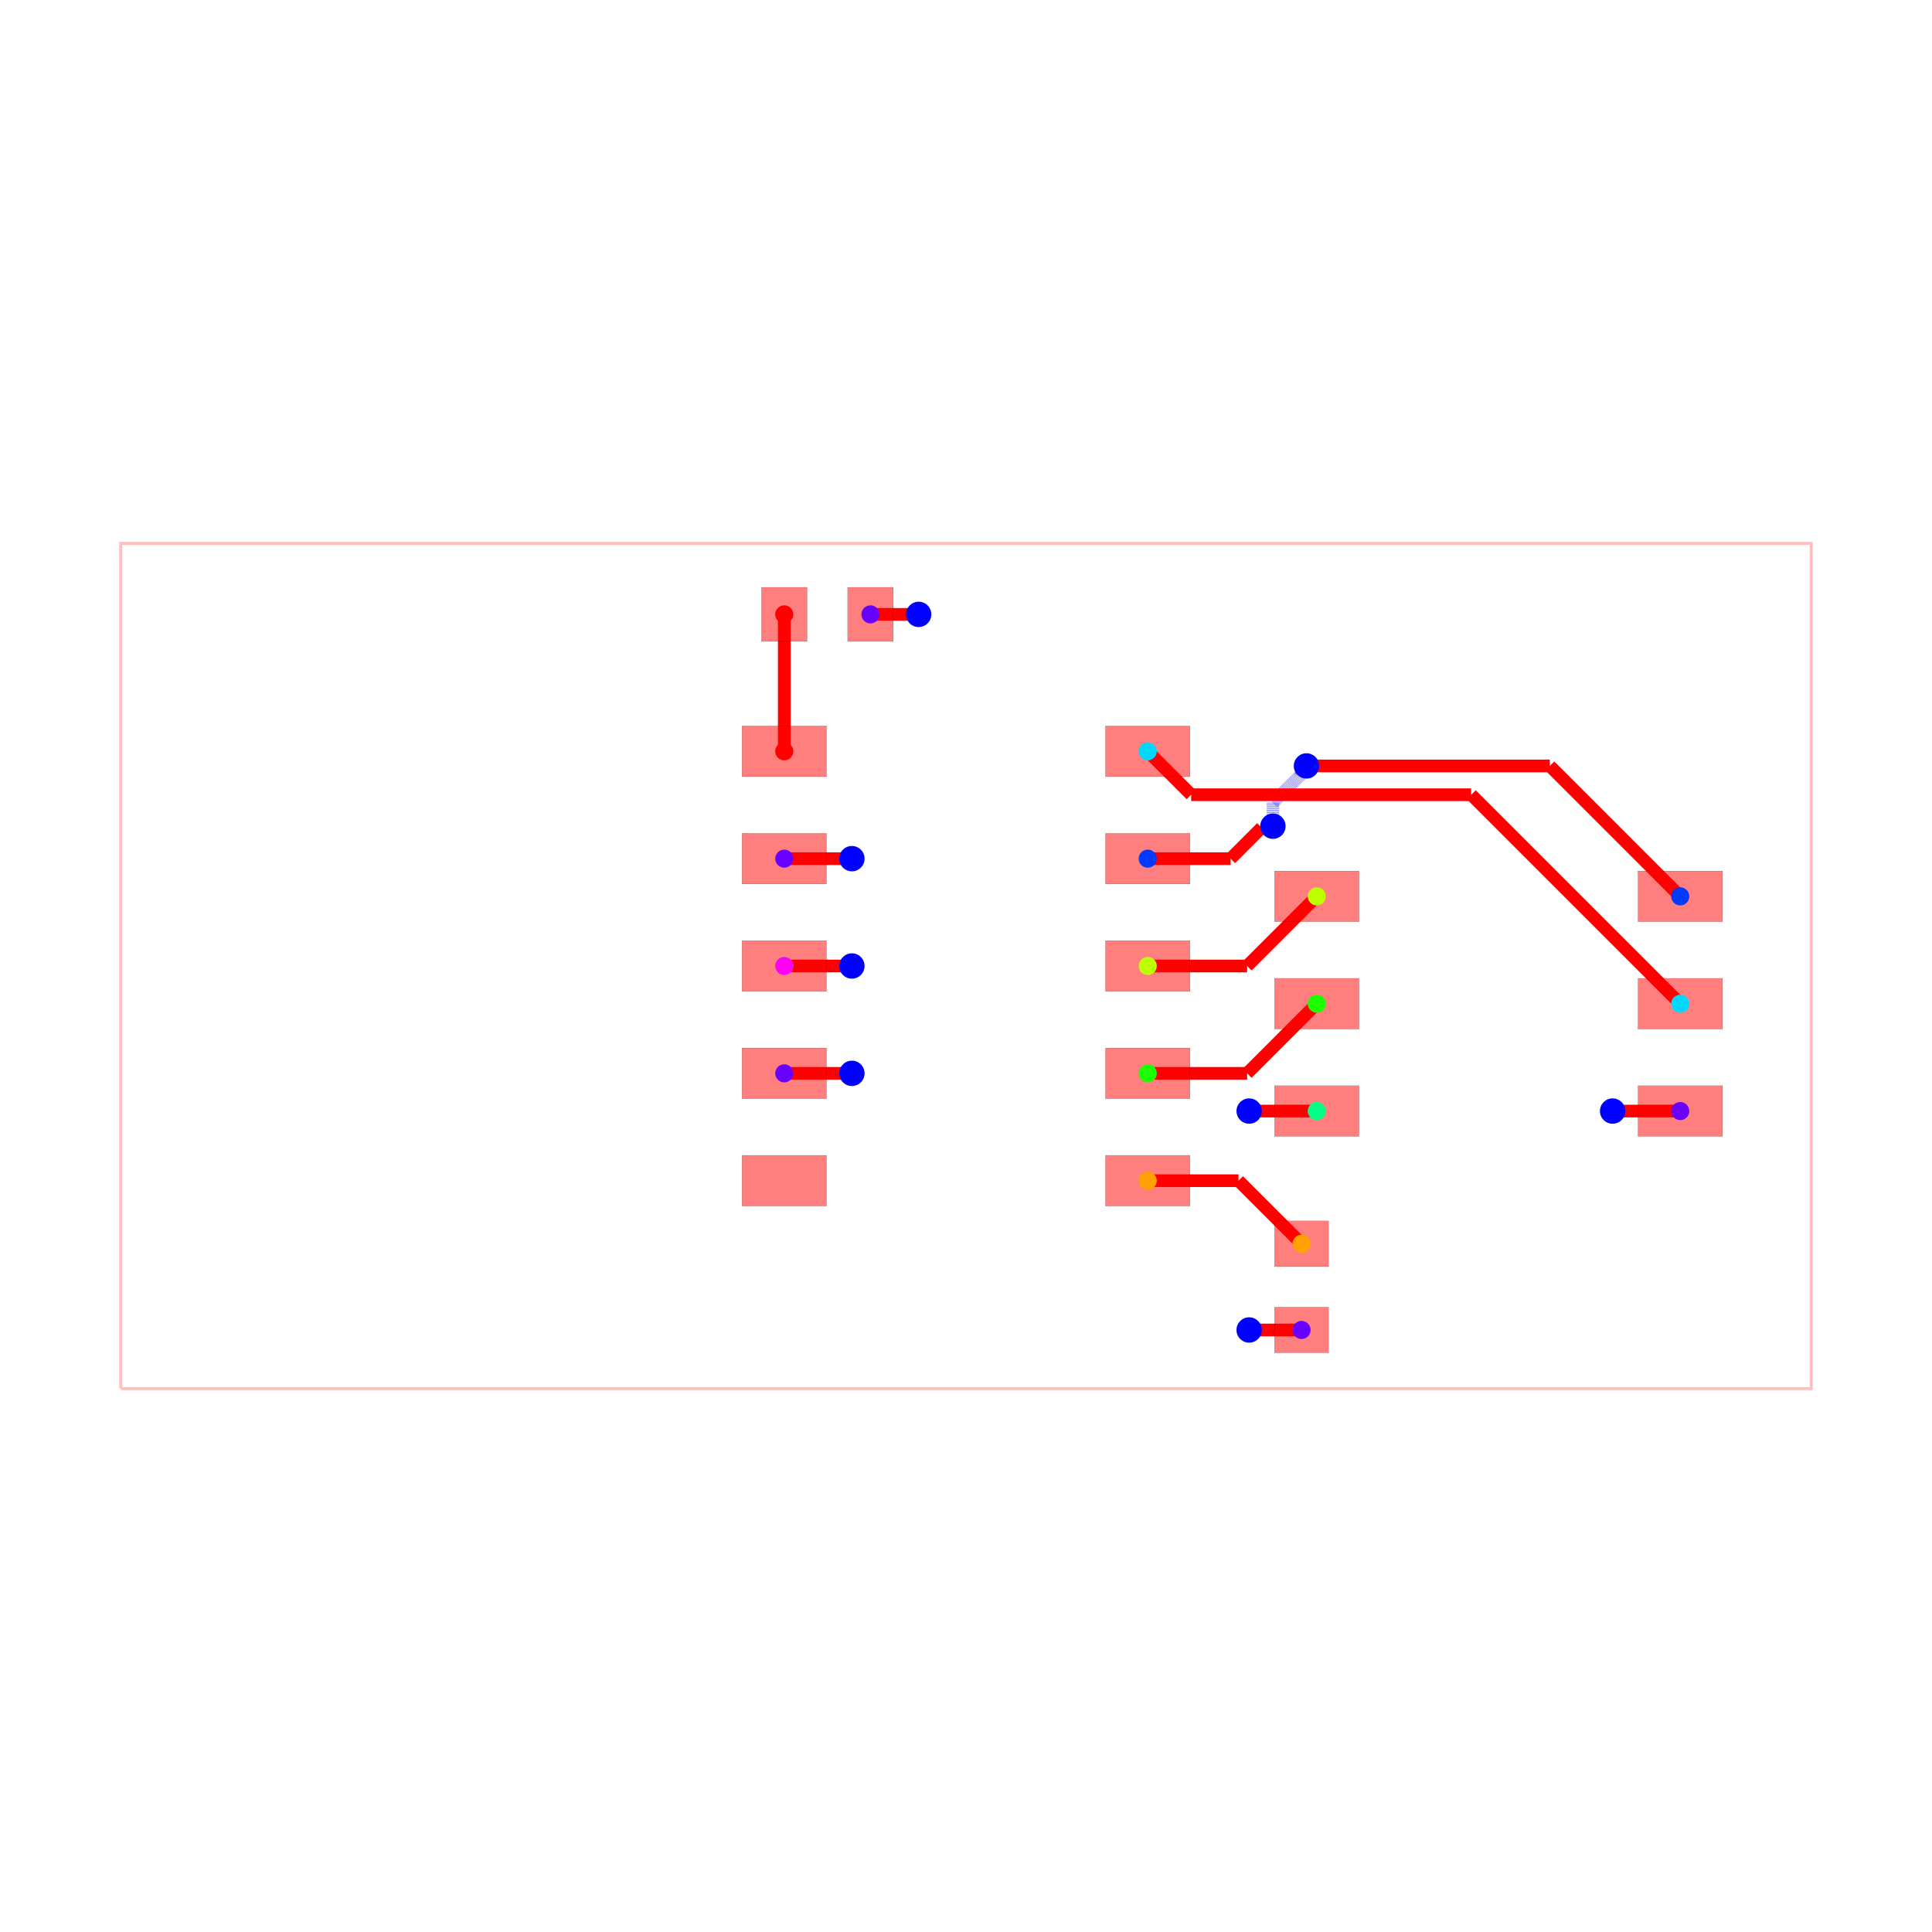
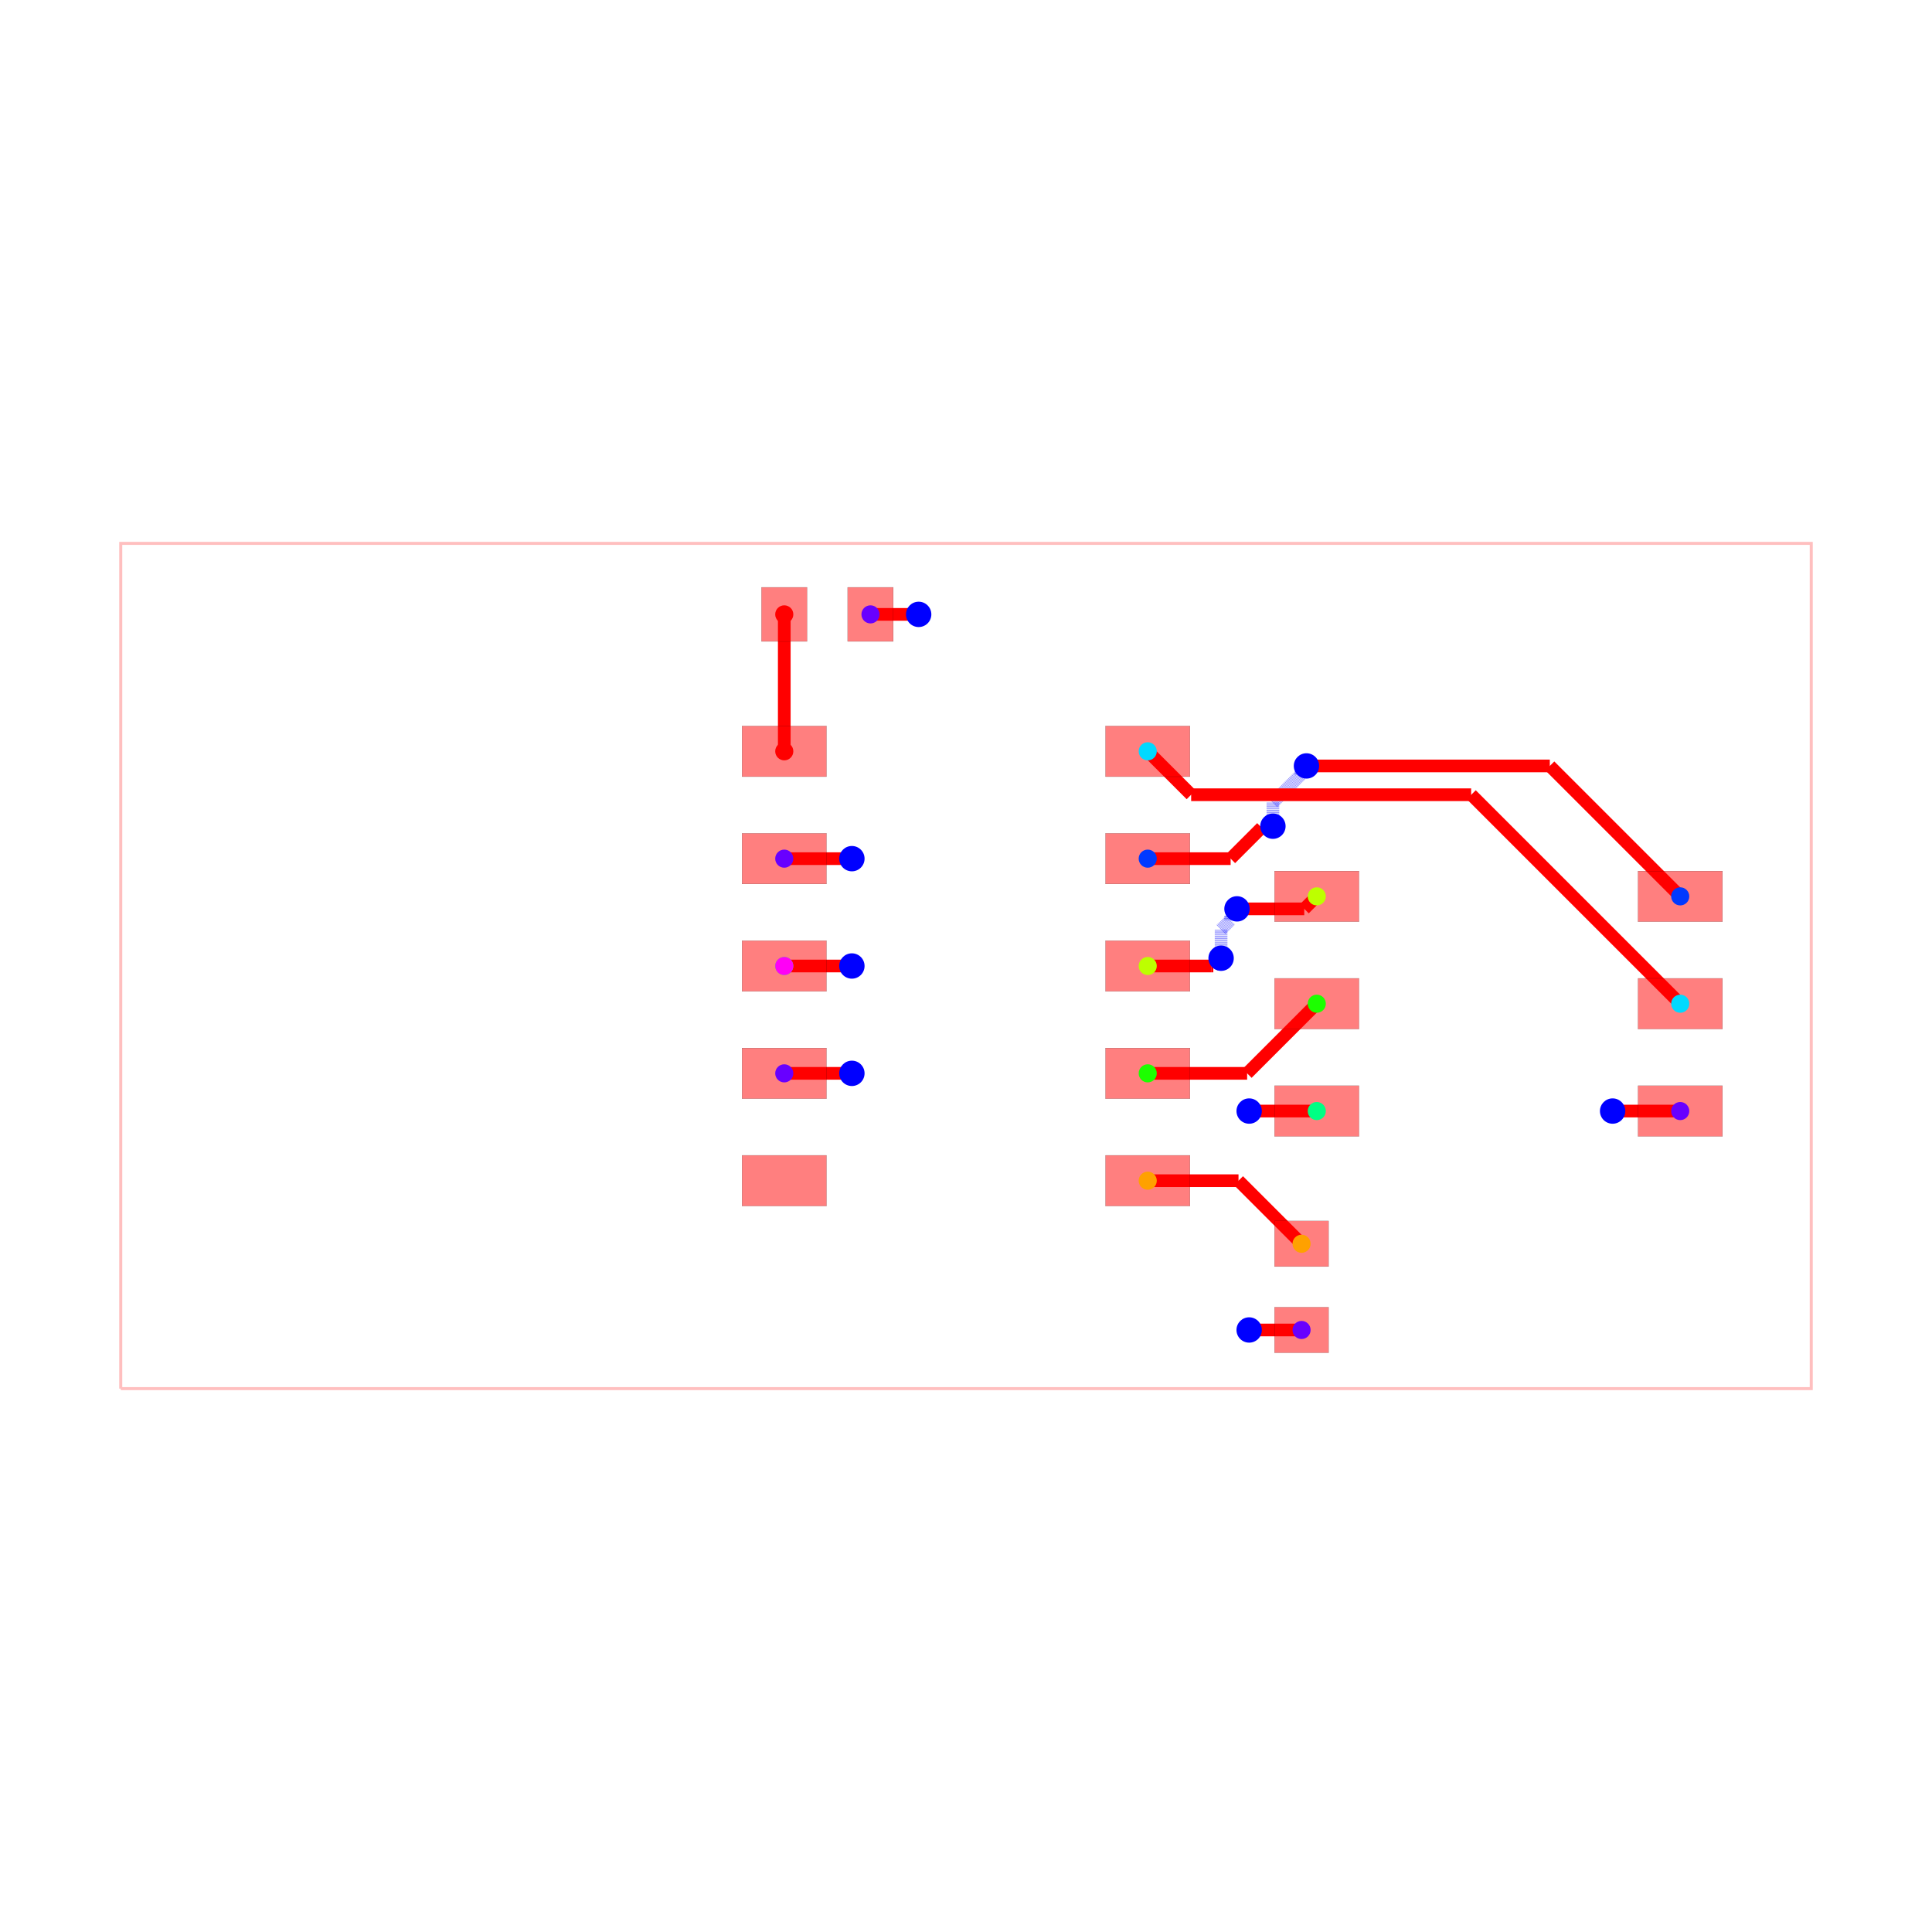
<svg xmlns="http://www.w3.org/2000/svg" width="640" height="640" viewBox="0 0 640 640">
  <rect width="100%" height="100%" fill="white" />
  <g>
    <polyline data-points="-10,-5 10,-5 10,5 -10,5 -10,-5" data-type="line" data-label="" points="40,460 600,460 600,180 40,180 40,460" fill="none" stroke="rgba(255,0,0,0.25)" stroke-width="1px" />
  </g>
  <g>
    <polyline data-points="-0.5600000000000005,4.16 -1.13,4.16" data-type="line" data-label="" points="304.32,203.52 288.36,203.52" fill="none" stroke="red" stroke-width="4.2" />
  </g>
  <g>
    <polyline data-points="3.3500000000000005,-4.306126129310514 3.969873870689486,-4.306126129310514" data-type="line" data-label="" points="413.8,440.572 431.156,440.572" fill="none" stroke="red" stroke-width="4.2" />
  </g>
  <g>
-     <polyline data-points="3.969873870689486,-4.306126129310514 3.97,-4.306126129310514" data-type="line" data-label="" points="431.156,440.572 431.16,440.572" fill="none" stroke="red" stroke-width="4.2" />
+     <polyline data-points="3.969873870689486,-4.306126129310514 3.97,-4.306" data-type="line" data-label="" points="431.156,440.572 431.16,440.568" fill="none" stroke="red" stroke-width="4.2" />
  </g>
  <g>
    <polyline data-points="7.6499999999999995,-1.716126129310514 8.449873870689485,-1.716126129310514" data-type="line" data-label="" points="534.2,368.052 556.596,368.052" fill="none" stroke="red" stroke-width="4.2" />
  </g>
  <g>
-     <polyline data-points="8.449873870689485,-1.716126129310514 8.45,-1.716126129310514" data-type="line" data-label="" points="556.596,368.052 556.6,368.052" fill="none" stroke="red" stroke-width="4.2" />
+     <polyline data-points="8.449873870689485,-1.716126129310514 8.45,-1.716" data-type="line" data-label="" points="556.596,368.052 556.6,368.048" fill="none" stroke="red" stroke-width="4.2" />
  </g>
  <g>
    <polyline data-points="-1.3499999999999999,1.27 -2.15,1.27" data-type="line" data-label="" points="282.2,284.44 259.8,284.44" fill="none" stroke="red" stroke-width="4.2" />
  </g>
  <g>
    <polyline data-points="-1.3499999999999999,-1.27 -2.15,-1.27" data-type="line" data-label="" points="282.2,355.56 259.8,355.56" fill="none" stroke="red" stroke-width="4.2" />
  </g>
  <g>
    <polyline data-points="2.15,1.27 3.1307798740952446,1.27" data-type="line" data-label="" points="380.2,284.44 407.662,284.44" fill="none" stroke="red" stroke-width="4.2" />
  </g>
  <g>
    <polyline data-points="3.1307798740952446,1.27 3.4978425209581796,1.6370626468629352" data-type="line" data-label="" points="407.662,284.44 417.94,274.162" fill="none" stroke="red" stroke-width="4.2" />
  </g>
  <g>
    <polyline data-points="3.4978425209581796,1.6370626468629352 3.6140626468629353,1.6370626468629352" data-type="line" data-label="" points="417.94,274.162 421.194,274.162" fill="none" stroke="red" stroke-width="4.2" />
  </g>
  <g>
    <polyline data-points="3.6140626468629353,1.6370626468629352 3.631,1.654" data-type="line" data-label="" points="421.194,274.162 421.668,273.688" fill="none" stroke="red" stroke-width="4.2" />
  </g>
  <g>
    <polyline data-points="3.631,1.654 3.631,1.9329141832279153" data-type="line" data-label="" points="421.668,273.688 421.668,265.878" fill="none" stroke="rgba(0,0,255,0.5)" stroke-width="4.2" stroke-dasharray="0.2 0.2" />
  </g>
  <g>
    <polyline data-points="3.631,1.9329141832279153 3.963372126069772,2.2652863092976876" data-type="line" data-label="" points="421.668,265.878 430.974,256.572" fill="none" stroke="rgba(0,0,255,0.5)" stroke-width="4.2" stroke-dasharray="0.2 0.2" />
  </g>
  <g>
    <polyline data-points="3.963372126069772,2.2652863092976876 3.963372126069772,2.3023721260697725" data-type="line" data-label="" points="430.974,256.572 430.974,255.534" fill="none" stroke="rgba(0,0,255,0.5)" stroke-width="4.2" stroke-dasharray="0.2 0.2" />
  </g>
  <g>
    <polyline data-points="3.963372126069772,2.3023721260697725 4.028,2.367" data-type="line" data-label="" points="430.974,255.534 432.784,253.724" fill="none" stroke="rgba(0,0,255,0.5)" stroke-width="4.2" stroke-dasharray="0.2 0.2" />
  </g>
  <g>
    <polyline data-points="4.028,2.367 6.906999999999999,2.367" data-type="line" data-label="" points="432.784,253.724 513.396,253.724" fill="none" stroke="red" stroke-width="4.2" />
  </g>
  <g>
-     <polyline data-points="6.906999999999999,2.367 8.45,0.8238738706894861" data-type="line" data-label="" points="513.396,253.724 556.6,296.932" fill="none" stroke="red" stroke-width="4.2" />
+     <polyline data-points="6.906999999999999,2.367 8.45,0.824" data-type="line" data-label="" points="513.396,253.724 556.6,296.928" fill="none" stroke="red" stroke-width="4.2" />
  </g>
  <g>
    <polyline data-points="2.15,2.54 2.6637425105495103,2.0262574894504897" data-type="line" data-label="" points="380.2,248.88 394.585,263.265" fill="none" stroke="red" stroke-width="4.2" />
  </g>
  <g>
    <polyline data-points="2.6637425105495103,2.0262574894504897 5.974342891380486,2.0262574894504897" data-type="line" data-label="" points="394.585,263.265 487.282,263.265" fill="none" stroke="red" stroke-width="4.2" />
  </g>
  <g>
    <polyline data-points="5.974342891380486,2.0262574894504897 5.9777425105495094,2.0262574894504897" data-type="line" data-label="" points="487.282,263.265 487.377,263.265" fill="none" stroke="red" stroke-width="4.2" />
  </g>
  <g>
-     <polyline data-points="5.9777425105495094,2.0262574894504897 8.45,-0.4461261293105139" data-type="line" data-label="" points="487.377,263.265 556.6,332.492" fill="none" stroke="red" stroke-width="4.2" />
+     <polyline data-points="5.9777425105495094,2.0262574894504897 8.45,-0.446" data-type="line" data-label="" points="487.377,263.265 556.6,332.488" fill="none" stroke="red" stroke-width="4.2" />
  </g>
  <g>
    <polyline data-points="3.3500000000000005,-1.716126129310514 4.149873870689486,-1.716126129310514" data-type="line" data-label="" points="413.8,368.052 436.196,368.052" fill="none" stroke="red" stroke-width="4.2" />
  </g>
  <g>
-     <polyline data-points="4.149873870689486,-1.716126129310514 4.15,-1.716126129310514" data-type="line" data-label="" points="436.196,368.052 436.2,368.052" fill="none" stroke="red" stroke-width="4.2" />
+     <polyline data-points="4.149873870689486,-1.716126129310514 4.15,-1.716" data-type="line" data-label="" points="436.196,368.052 436.2,368.048" fill="none" stroke="red" stroke-width="4.2" />
  </g>
  <g>
    <polyline data-points="-1.3499999999999999,0 -2.15,0" data-type="line" data-label="" points="282.2,320 259.8,320" fill="none" stroke="red" stroke-width="4.2" />
  </g>
  <g>
    <polyline data-points="2.15,-1.27 3.3260000000000005,-1.27" data-type="line" data-label="" points="380.2,355.56 413.128,355.56" fill="none" stroke="red" stroke-width="4.2" />
  </g>
  <g>
-     <polyline data-points="3.3260000000000005,-1.27 4.15,-0.4461261293105139" data-type="line" data-label="" points="413.128,355.56 436.2,332.492" fill="none" stroke="red" stroke-width="4.2" />
-   </g>
-   <g>
-     <polyline data-points="2.15,0 3.3260000000000005,0" data-type="line" data-label="" points="380.2,320 413.128,320" fill="none" stroke="red" stroke-width="4.2" />
-   </g>
-   <g>
-     <polyline data-points="3.3260000000000005,0 4.15,0.8238738706894861" data-type="line" data-label="" points="413.128,320 436.2,296.932" fill="none" stroke="red" stroke-width="4.2" />
+     <polyline data-points="3.3260000000000005,-1.27 4.15,-0.446" data-type="line" data-label="" points="413.128,355.56 436.2,332.488" fill="none" stroke="red" stroke-width="4.2" />
+   </g>
+   <g>
+     <polyline data-points="2.15,0 2.8998984923622673,0" data-type="line" data-label="" points="380.2,320 401.197,320" fill="none" stroke="red" stroke-width="4.2" />
+   </g>
+   <g>
+     <polyline data-points="2.8998984923622673,0 2.9259999999999997,0" data-type="line" data-label="" points="401.197,320 401.928,320" fill="none" stroke="red" stroke-width="4.2" />
+   </g>
+   <g>
+     <polyline data-points="2.9259999999999997,0 3.018,0.092" data-type="line" data-label="" points="401.928,320 404.504,317.424" fill="none" stroke="red" stroke-width="4.2" />
+   </g>
+   <g>
+     <polyline data-points="3.018,0.092 3.018,0.4323001534107448" data-type="line" data-label="" points="404.504,317.424 404.504,307.896" fill="none" stroke="rgba(0,0,255,0.5)" stroke-width="4.2" stroke-dasharray="0.2 0.2" />
+   </g>
+   <g>
+     <polyline data-points="3.018,0.4323001534107448 3.1302252775902257,0.5445254310009707" data-type="line" data-label="" points="404.504,307.896 407.646,304.753" fill="none" stroke="rgba(0,0,255,0.5)" stroke-width="4.2" stroke-dasharray="0.2 0.2" />
+   </g>
+   <g>
+     <polyline data-points="3.1302252775902257,0.5445254310009707 3.1302252775902257,0.6002252775902258" data-type="line" data-label="" points="407.646,304.753 407.646,303.194" fill="none" stroke="rgba(0,0,255,0.5)" stroke-width="4.2" stroke-dasharray="0.2 0.2" />
+   </g>
+   <g>
+     <polyline data-points="3.1302252775902257,0.6002252775902258 3.206,0.676" data-type="line" data-label="" points="407.646,303.194 409.768,301.072" fill="none" stroke="rgba(0,0,255,0.5)" stroke-width="4.2" stroke-dasharray="0.2 0.2" />
+   </g>
+   <g>
+     <polyline data-points="3.206,0.676 4.002000000000001,0.676" data-type="line" data-label="" points="409.768,301.072 432.056,301.072" fill="none" stroke="red" stroke-width="4.2" />
+   </g>
+   <g>
+     <polyline data-points="4.002000000000001,0.676 4.15,0.824" data-type="line" data-label="" points="432.056,301.072 436.2,296.928" fill="none" stroke="red" stroke-width="4.2" />
  </g>
  <g>
    <polyline data-points="2.15,-2.54 3.224,-2.54" data-type="line" data-label="" points="380.2,391.12 410.272,391.12" fill="none" stroke="red" stroke-width="4.2" />
  </g>
  <g>
-     <polyline data-points="3.224,-2.54 3.97,-3.2861261293105146" data-type="line" data-label="" points="410.272,391.12 431.16,412.012" fill="none" stroke="red" stroke-width="4.2" />
+     <polyline data-points="3.224,-2.54 3.97,-3.286" data-type="line" data-label="" points="410.272,391.12 431.16,412.008" fill="none" stroke="red" stroke-width="4.2" />
  </g>
  <g>
    <polyline data-points="-2.15,2.54 -2.15,4.16" data-type="line" data-label="" points="259.8,248.88 259.8,203.52" fill="none" stroke="red" stroke-width="4.2" />
  </g>
  <g>
    <rect data-type="rect" data-label="top source_trace_3" data-x="-2.15" data-y="2.54" x="245.8" y="240.48" width="28" height="16.8" fill="rgba(255,0,0,0.5)" stroke="black" stroke-width="0.036" />
  </g>
  <g>
    <rect data-type="rect" data-label="top source_net_0" data-x="-2.15" data-y="1.27" x="245.8" y="276.04" width="28" height="16.8" fill="rgba(255,0,0,0.5)" stroke="black" stroke-width="0.036" />
  </g>
  <g>
    <rect data-type="rect" data-label="top source_trace_9, source_net_1" data-x="-2.15" data-y="0" x="245.8" y="311.6" width="28" height="16.8" fill="rgba(255,0,0,0.5)" stroke="black" stroke-width="0.036" />
  </g>
  <g>
    <rect data-type="rect" data-label="top source_net_0" data-x="-2.15" data-y="-1.27" x="245.8" y="347.16" width="28" height="16.8" fill="rgba(255,0,0,0.5)" stroke="black" stroke-width="0.036" />
  </g>
  <g>
    <rect data-type="rect" data-label="top" data-x="-2.15" data-y="-2.54" x="245.8" y="382.72" width="28" height="16.8" fill="rgba(255,0,0,0.5)" stroke="black" stroke-width="0.036" />
  </g>
  <g>
    <rect data-type="rect" data-label="top source_trace_5" data-x="2.15" data-y="-2.54" x="366.2" y="382.72" width="28" height="16.8" fill="rgba(255,0,0,0.5)" stroke="black" stroke-width="0.036" />
  </g>
  <g>
    <rect data-type="rect" data-label="top source_trace_8" data-x="2.15" data-y="-1.27" x="366.2" y="347.16" width="28" height="16.8" fill="rgba(255,0,0,0.5)" stroke="black" stroke-width="0.036" />
  </g>
  <g>
    <rect data-type="rect" data-label="top source_trace_7" data-x="2.15" data-y="0" x="366.2" y="311.6" width="28" height="16.8" fill="rgba(255,0,0,0.5)" stroke="black" stroke-width="0.036" />
  </g>
  <g>
    <rect data-type="rect" data-label="top source_trace_12" data-x="2.15" data-y="1.27" x="366.2" y="276.04" width="28" height="16.8" fill="rgba(255,0,0,0.5)" stroke="black" stroke-width="0.036" />
  </g>
  <g>
    <rect data-type="rect" data-label="top source_trace_11" data-x="2.15" data-y="2.54" x="366.2" y="240.48" width="28" height="16.8" fill="rgba(255,0,0,0.5)" stroke="black" stroke-width="0.036" />
  </g>
  <g>
    <rect data-type="rect" data-label="top source_trace_3" data-x="-2.1500000000000004" data-y="4.16" x="252.24" y="194.56" width="15.12" height="17.92" fill="rgba(255,0,0,0.5)" stroke="black" stroke-width="0.036" />
  </g>
  <g>
    <rect data-type="rect" data-label="top source_net_0" data-x="-1.1300000000000006" data-y="4.16" x="280.8" y="194.56" width="15.12" height="17.92" fill="rgba(255,0,0,0.5)" stroke="black" stroke-width="0.036" />
  </g>
  <g>
    <rect data-type="rect" data-label="top source_trace_5" data-x="3.97" data-y="-3.2861261293105146" x="422.2" y="404.452" width="17.92" height="15.12" fill="rgba(255,0,0,0.5)" stroke="black" stroke-width="0.036" />
  </g>
  <g>
    <rect data-type="rect" data-label="top source_net_0" data-x="3.97" data-y="-4.306126129310514" x="422.2" y="433.012" width="17.92" height="15.12" fill="rgba(255,0,0,0.5)" stroke="black" stroke-width="0.036" />
  </g>
  <g>
    <rect data-type="rect" data-label="top source_trace_7" data-x="4.15" data-y="0.8238738706894861" x="422.2" y="288.532" width="28" height="16.8" fill="rgba(255,0,0,0.5)" stroke="black" stroke-width="0.036" />
  </g>
  <g>
    <rect data-type="rect" data-label="top source_trace_8" data-x="4.15" data-y="-0.4461261293105139" x="422.2" y="324.092" width="28" height="16.8" fill="rgba(255,0,0,0.5)" stroke="black" stroke-width="0.036" />
  </g>
  <g>
    <rect data-type="rect" data-label="top source_trace_9, source_net_1" data-x="4.15" data-y="-1.716126129310514" x="422.2" y="359.652" width="28" height="16.8" fill="rgba(255,0,0,0.5)" stroke="black" stroke-width="0.036" />
  </g>
  <g>
    <rect data-type="rect" data-label="top source_net_0" data-x="8.45" data-y="-1.716126129310514" x="542.6" y="359.652" width="28" height="16.8" fill="rgba(255,0,0,0.5)" stroke="black" stroke-width="0.036" />
  </g>
  <g>
    <rect data-type="rect" data-label="top source_trace_11" data-x="8.45" data-y="-0.4461261293105139" x="542.6" y="324.092" width="28" height="16.8" fill="rgba(255,0,0,0.5)" stroke="black" stroke-width="0.036" />
  </g>
  <g>
    <rect data-type="rect" data-label="top source_trace_12" data-x="8.45" data-y="0.8238738706894861" x="542.6" y="288.532" width="28" height="16.8" fill="rgba(255,0,0,0.5)" stroke="black" stroke-width="0.036" />
  </g>
  <circle data-type="circle" data-label="" data-x="-0.5600000000000005" data-y="4.16" cx="304.32" cy="203.52" r="4.2" fill="blue" stroke="none" stroke-width="0.036" />
  <circle data-type="circle" data-label="" data-x="3.3500000000000005" data-y="-4.306126129310514" cx="413.8" cy="440.572" r="4.2" fill="blue" stroke="none" stroke-width="0.036" />
  <circle data-type="circle" data-label="" data-x="7.6499999999999995" data-y="-1.716126129310514" cx="534.2" cy="368.052" r="4.2" fill="blue" stroke="none" stroke-width="0.036" />
  <circle data-type="circle" data-label="" data-x="-1.3499999999999999" data-y="1.27" cx="282.2" cy="284.44" r="4.2" fill="blue" stroke="none" stroke-width="0.036" />
  <circle data-type="circle" data-label="" data-x="-1.3499999999999999" data-y="-1.27" cx="282.2" cy="355.56" r="4.2" fill="blue" stroke="none" stroke-width="0.036" />
  <circle data-type="circle" data-label="" data-x="3.631" data-y="1.654" cx="421.668" cy="273.688" r="4.2" fill="blue" stroke="none" stroke-width="0.036" />
  <circle data-type="circle" data-label="" data-x="4.028" data-y="2.367" cx="432.784" cy="253.724" r="4.2" fill="blue" stroke="none" stroke-width="0.036" />
  <circle data-type="circle" data-label="" data-x="3.3500000000000005" data-y="-1.716126129310514" cx="413.8" cy="368.052" r="4.2" fill="blue" stroke="none" stroke-width="0.036" />
  <circle data-type="circle" data-label="" data-x="-1.3499999999999999" data-y="0" cx="282.2" cy="320" r="4.2" fill="blue" stroke="none" stroke-width="0.036" />
+   <circle data-type="circle" data-label="" data-x="3.018" data-y="0.092" cx="404.504" cy="317.424" r="4.2" fill="blue" stroke="none" stroke-width="0.036" />
+   <circle data-type="circle" data-label="" data-x="3.206" data-y="0.676" cx="409.768" cy="301.072" r="4.2" fill="blue" stroke="none" stroke-width="0.036" />
  <g>
    <circle data-type="point" data-label="source_trace_3 source_trace_3 top" data-x="-2.1500000000000004" data-y="4.16" cx="259.8" cy="203.52" r="3" fill="hsl(0, 100%, 50%)" />
  </g>
  <g>
    <circle data-type="point" data-label="source_trace_3 source_trace_3 top" data-x="-2.15" data-y="2.54" cx="259.8" cy="248.88" r="3" fill="hsl(0, 100%, 50%)" />
  </g>
  <g>
    <circle data-type="point" data-label="source_trace_5 source_trace_5 top" data-x="3.97" data-y="-3.2861261293105146" cx="431.16" cy="412.012" r="3" fill="hsl(37.778, 100%, 50%)" />
  </g>
  <g>
    <circle data-type="point" data-label="source_trace_5 source_trace_5 top" data-x="2.15" data-y="-2.54" cx="380.2" cy="391.12" r="3" fill="hsl(37.778, 100%, 50%)" />
  </g>
  <g>
    <circle data-type="point" data-label="source_trace_7 source_trace_7 top" data-x="4.15" data-y="0.8238738706894861" cx="436.2" cy="296.932" r="3" fill="hsl(75.556, 100%, 50%)" />
  </g>
  <g>
    <circle data-type="point" data-label="source_trace_7 source_trace_7 top" data-x="2.15" data-y="0" cx="380.2" cy="320" r="3" fill="hsl(75.556, 100%, 50%)" />
  </g>
  <g>
    <circle data-type="point" data-label="source_trace_8 source_trace_8 top" data-x="4.15" data-y="-0.4461261293105139" cx="436.2" cy="332.492" r="3" fill="hsl(113.333, 100%, 50%)" />
  </g>
  <g>
    <circle data-type="point" data-label="source_trace_8 source_trace_8 top" data-x="2.15" data-y="-1.27" cx="380.2" cy="355.56" r="3" fill="hsl(113.333, 100%, 50%)" />
  </g>
  <g>
    <circle data-type="point" data-label="source_trace_9 source_trace_9 top" data-x="4.15" data-y="-1.716126129310514" cx="436.2" cy="368.052" r="3" fill="hsl(151.111, 100%, 50%)" />
  </g>
  <g>
    <circle data-type="point" data-label="source_trace_9 source_trace_9 top" data-x="-2.15" data-y="0" cx="259.8" cy="320" r="3" fill="hsl(151.111, 100%, 50%)" />
  </g>
  <g>
    <circle data-type="point" data-label="source_trace_11 source_trace_11 top" data-x="8.45" data-y="-0.4461261293105139" cx="556.6" cy="332.492" r="3" fill="hsl(188.889, 100%, 50%)" />
  </g>
  <g>
    <circle data-type="point" data-label="source_trace_11 source_trace_11 top" data-x="2.15" data-y="2.54" cx="380.2" cy="248.88" r="3" fill="hsl(188.889, 100%, 50%)" />
  </g>
  <g>
    <circle data-type="point" data-label="source_trace_12 source_trace_12 top" data-x="8.45" data-y="0.8238738706894861" cx="556.6" cy="296.932" r="3" fill="hsl(226.667, 100%, 50%)" />
  </g>
  <g>
    <circle data-type="point" data-label="source_trace_12 source_trace_12 top" data-x="2.15" data-y="1.27" cx="380.2" cy="284.44" r="3" fill="hsl(226.667, 100%, 50%)" />
  </g>
  <g>
    <circle data-type="point" data-label="source_net_0 source_net_0 top" data-x="-2.15" data-y="1.27" cx="259.8" cy="284.44" r="3" fill="hsl(264.444, 100%, 50%)" />
  </g>
  <g>
    <circle data-type="point" data-label="source_net_0 source_net_0 top" data-x="-2.15" data-y="-1.27" cx="259.8" cy="355.56" r="3" fill="hsl(264.444, 100%, 50%)" />
  </g>
  <g>
    <circle data-type="point" data-label="source_net_0 source_net_0 top" data-x="-1.1300000000000006" data-y="4.16" cx="288.36" cy="203.52" r="3" fill="hsl(264.444, 100%, 50%)" />
  </g>
  <g>
    <circle data-type="point" data-label="source_net_0 source_net_0 top" data-x="3.97" data-y="-4.306126129310514" cx="431.16" cy="440.572" r="3" fill="hsl(264.444, 100%, 50%)" />
  </g>
  <g>
    <circle data-type="point" data-label="source_net_0 source_net_0 top" data-x="8.45" data-y="-1.716126129310514" cx="556.6" cy="368.052" r="3" fill="hsl(264.444, 100%, 50%)" />
  </g>
  <g>
    <circle data-type="point" data-label="source_net_1 source_net_1 top" data-x="-2.15" data-y="0" cx="259.8" cy="320" r="3" fill="hsl(302.222, 100%, 50%)" />
  </g>
  <g id="crosshair" style="display: none">
    <line id="crosshair-h" y1="0" y2="640" stroke="#666" stroke-width="0.5" />
    <line id="crosshair-v" x1="0" x2="640" stroke="#666" stroke-width="0.5" />
    <text id="coordinates" font-family="monospace" font-size="12" fill="#666" />
  </g>
</svg>
